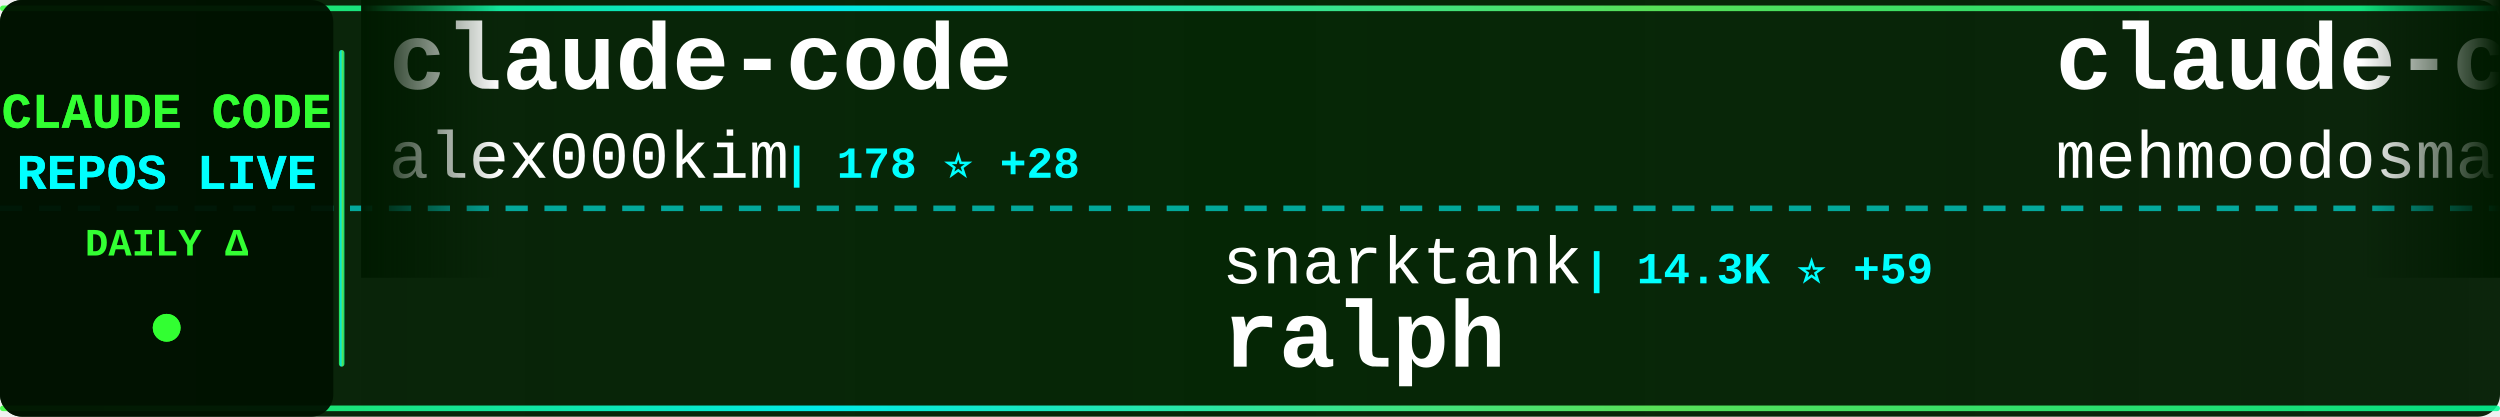
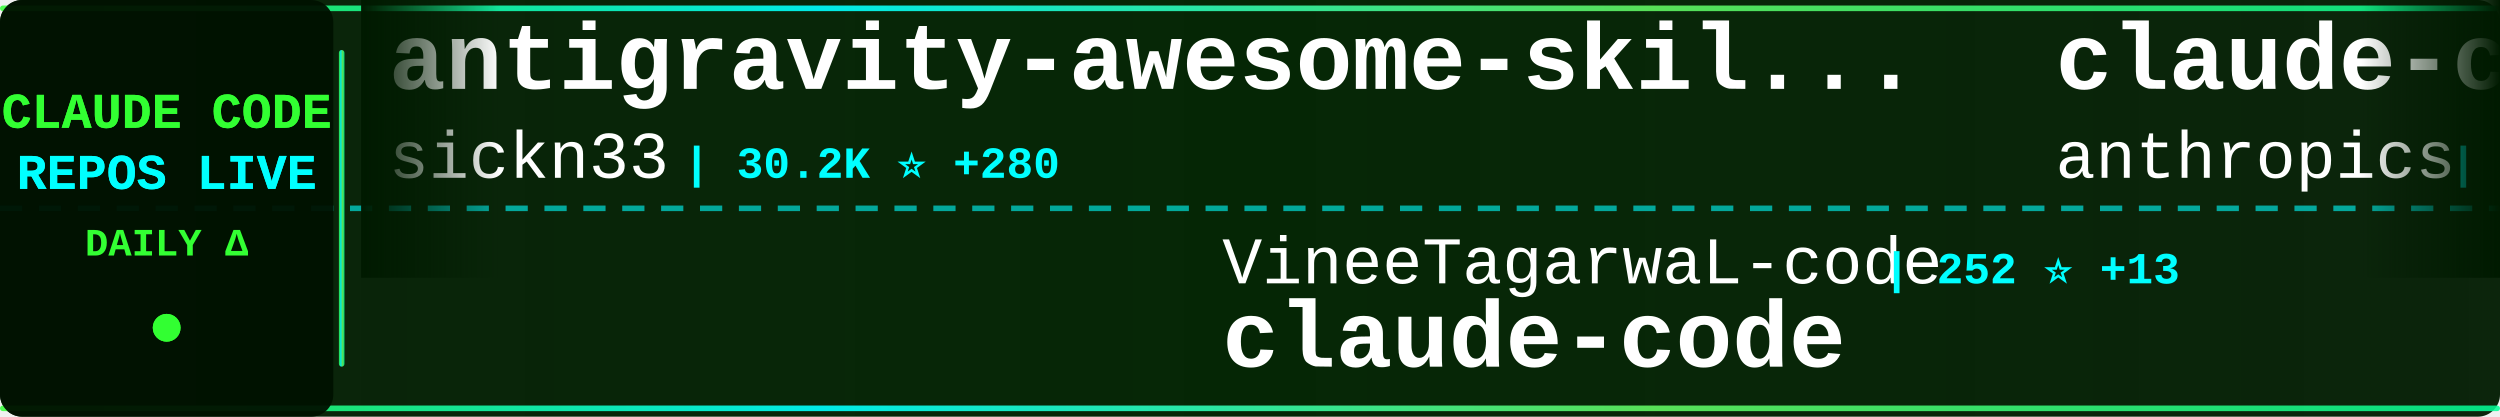
<svg xmlns="http://www.w3.org/2000/svg" width="900" height="150">
  <defs>
    <linearGradient id="tickerBg" x1="0%" y1="0%" x2="100%" y2="0%">
      <stop offset="0%" style="stop-color:#001a00;stop-opacity:0.95" />
      <stop offset="50%" style="stop-color:#002200;stop-opacity:0.98" />
      <stop offset="100%" style="stop-color:#001a00;stop-opacity:0.95" />
    </linearGradient>
    <linearGradient id="borderGrad" x1="0%" y1="0%" x2="100%" y2="0%">
      <stop offset="0%" style="stop-color:#33ff33;stop-opacity:0.85">
        <animate attributeName="stop-opacity" values="0.85;1;0.85" dur="2s" repeatCount="indefinite" />
      </stop>
      <stop offset="33%" style="stop-color:#00ffff;stop-opacity:0.9">
        <animate attributeName="stop-opacity" values="0.9;1;0.9" dur="2.2s" repeatCount="indefinite" />
      </stop>
      <stop offset="66%" style="stop-color:#66ff66;stop-opacity:0.85">
        <animate attributeName="stop-opacity" values="0.85;1;0.85" dur="1.8s" repeatCount="indefinite" />
      </stop>
      <stop offset="100%" style="stop-color:#00ff99;stop-opacity:0.85">
        <animate attributeName="stop-opacity" values="0.85;1;0.85" dur="2s" repeatCount="indefinite" />
      </stop>
    </linearGradient>
    <filter id="textGlow">
      <feGaussianBlur stdDeviation="0.1" result="coloredBlur" />
      <feMerge>
        <feMergeNode in="coloredBlur" />
        <feMergeNode in="SourceGraphic" />
      </feMerge>
    </filter>
    <filter id="metricGlow">
      <feGaussianBlur stdDeviation="0.2" result="coloredBlur" />
      <feMerge>
        <feMergeNode in="coloredBlur" />
        <feMergeNode in="SourceGraphic" />
      </feMerge>
    </filter>
    <linearGradient id="leftFade" x1="0%" y1="0%" x2="100%" y2="0%">
      <stop offset="0%" style="stop-color:#001a00;stop-opacity:1" />
      <stop offset="100%" style="stop-color:#001a00;stop-opacity:0" />
    </linearGradient>
    <linearGradient id="rightFade" x1="0%" y1="0%" x2="100%" y2="0%">
      <stop offset="0%" style="stop-color:#001a00;stop-opacity:0" />
      <stop offset="100%" style="stop-color:#001a00;stop-opacity:1" />
    </linearGradient>
  </defs>
  <rect width="900" height="150" fill="url(#tickerBg)" rx="8" />
  <rect x="0" y="2" width="900" height="2" fill="url(#borderGrad)" rx="1" />
  <rect x="0" y="146" width="900" height="2" fill="url(#borderGrad)" rx="1" />
  <line x1="0" y1="75" x2="900" y2="75" stroke="#00ffff" stroke-width="2" stroke-dasharray="8 6" opacity="0.6" />
  <rect x="0" y="0" width="120" height="150" fill="#001100" opacity="0.95" rx="8" />
  <text x="60" y="46" font-family="'Courier New', monospace" font-size="18" font-weight="bold" fill="#33ff33" text-anchor="middle" filter="url(#textGlow)">
    CLAUDE CODE
  </text>
  <text x="60" y="68" font-family="'Courier New', monospace" font-size="18" font-weight="bold" fill="#00ffff" text-anchor="middle" filter="url(#textGlow)">
    REPOS LIVE
  </text>
  <text x="60" y="92" font-family="'Courier New', monospace" font-size="14" font-weight="bold" fill="#33ff33" text-anchor="middle">
    DAILY Δ
  </text>
  <circle cx="60" cy="118" r="5" fill="#33ff33" filter="url(#metricGlow)">
    <animate attributeName="r" values="4;6;4" dur="1.5s" repeatCount="indefinite" />
    <animate attributeName="opacity" values="0.6;1;0.6" dur="1.5s" repeatCount="indefinite" />
  </circle>
  <rect x="122" y="18" width="2" height="114" fill="url(#borderGrad)" rx="1" />
  <clipPath id="tickerClip">
    <rect x="130" y="0" width="770" height="150" />
  </clipPath>
  <g clip-path="url(#tickerClip)">
    <g id="tickerItems">
      <animateTransform attributeName="transform" attributeType="XML" type="translate" from="0 0" to="-3000 0" dur="54s" repeatCount="indefinite" />
      <g transform="translate(0, 0)">
-         <text x="140" y="32" font-family="'Courier New', monospace" font-size="34" font-weight="bold" fill="#ffffff">claude-code</text>
-         <text x="140" y="64" font-family="'Courier New', monospace" font-size="24" font-weight="normal" fill="#ffffff" opacity="1.0">alex000kim</text>
-         <text x="282" y="64" font-family="'Courier New', monospace" font-size="16" font-weight="bold" fill="#00ffff"> | 178 ⭐ +28</text>
+         <text x="140" y="32" font-family="'Courier New', monospace" font-size="34" font-weight="bold" fill="#ffffff">antigravity-awesome-skil...</text>
+         <text x="140" y="64" font-family="'Courier New', monospace" font-size="24" font-weight="normal" fill="#ffffff" opacity="1.0">sickn33</text>
+         <text x="246" y="64" font-family="'Courier New', monospace" font-size="16" font-weight="bold" fill="#00ffff"> | 30.2K ⭐ +280</text>
      </g>
      <g transform="translate(300, 0)">
-         <text x="140" y="102" font-family="'Courier New', monospace" font-size="24" font-weight="normal" fill="#ffffff" opacity="1.0">snarktank</text>
-         <text x="270" y="102" font-family="'Courier New', monospace" font-size="16" font-weight="bold" fill="#00ffff"> | 14.3K ⭐ +59</text>
-         <text x="140" y="132" font-family="'Courier New', monospace" font-size="34" font-weight="bold" fill="#ffffff">ralph</text>
+         <text x="140" y="102" font-family="'Courier New', monospace" font-size="24" font-weight="normal" fill="#ffffff" opacity="1.0">VineeTagarwaL-code</text>
+         <text x="378" y="102" font-family="'Courier New', monospace" font-size="16" font-weight="bold" fill="#00ffff"> | 252 ⭐ +13</text>
+         <text x="140" y="132" font-family="'Courier New', monospace" font-size="34" font-weight="bold" fill="#ffffff">claude-code</text>
      </g>
      <g transform="translate(600, 0)">
-         <text x="140" y="32" font-family="'Courier New', monospace" font-size="34" font-weight="bold" fill="#ffffff">claude-code</text>
-         <text x="140" y="64" font-family="'Courier New', monospace" font-size="24" font-weight="normal" fill="#ffffff" opacity="1.0">mehmoodosman</text>
-         <text x="306" y="64" font-family="'Courier New', monospace" font-size="16" font-weight="bold" fill="#00ffff"> | 113 ⭐ +17</text>
+         <text x="140" y="32" font-family="'Courier New', monospace" font-size="34" font-weight="bold" fill="#ffffff">claude-code-security-rev...</text>
+         <text x="140" y="64" font-family="'Courier New', monospace" font-size="24" font-weight="normal" fill="#ffffff" opacity="1.0">anthropics</text>
+         <text x="282" y="64" font-family="'Courier New', monospace" font-size="16" font-weight="bold" fill="#00ffff"> | 4.1K ⭐ +8</text>
      </g>
      <g transform="translate(900, 0)">
-         <text x="140" y="102" font-family="'Courier New', monospace" font-size="24" font-weight="normal" fill="#ffffff" opacity="1.0">qwibitai</text>
-         <text x="258" y="102" font-family="'Courier New', monospace" font-size="16" font-weight="bold" fill="#00ffff"> | 26.3K ⭐ +123</text>
-         <text x="140" y="132" font-family="'Courier New', monospace" font-size="34" font-weight="bold" fill="#ffffff">nanoclaw</text>
+         <text x="140" y="102" font-family="'Courier New', monospace" font-size="24" font-weight="normal" fill="#ffffff" opacity="1.0">slopus</text>
+         <text x="234" y="102" font-family="'Courier New', monospace" font-size="16" font-weight="bold" fill="#00ffff"> | 17.1K ⭐ +114</text>
+         <text x="140" y="132" font-family="'Courier New', monospace" font-size="34" font-weight="bold" fill="#ffffff">happy</text>
      </g>
      <g transform="translate(1200, 0)">
+         <text x="140" y="32" font-family="'Courier New', monospace" font-size="34" font-weight="bold" fill="#ffffff">claude-code</text>
+         <text x="140" y="64" font-family="'Courier New', monospace" font-size="24" font-weight="normal" fill="#ffffff" opacity="1.0">claude-code-best</text>
+         <text x="354" y="64" font-family="'Courier New', monospace" font-size="16" font-weight="bold" fill="#00ffff"> | 11.8K ⭐ +3.0K</text>
+       </g>
+       <g transform="translate(1500, 0)">
+         <text x="140" y="102" font-family="'Courier New', monospace" font-size="24" font-weight="normal" fill="#ffffff" opacity="1.0">LING71671</text>
+         <text x="270" y="102" font-family="'Courier New', monospace" font-size="16" font-weight="bold" fill="#00ffff"> | 441 ⭐ +217</text>
+         <text x="140" y="132" font-family="'Courier New', monospace" font-size="34" font-weight="bold" fill="#ffffff">Open-ClaudeCode</text>
+       </g>
+       <g transform="translate(1800, 0)">
+         <text x="140" y="32" font-family="'Courier New', monospace" font-size="34" font-weight="bold" fill="#ffffff">sc-claude-code-files</text>
+         <text x="140" y="64" font-family="'Courier New', monospace" font-size="24" font-weight="normal" fill="#ffffff" opacity="1.0">https-deeplearning-ai</text>
+         <text x="414" y="64" font-family="'Courier New', monospace" font-size="16" font-weight="bold" fill="#00ffff"> | 471 ⭐ +1</text>
+       </g>
+       <g transform="translate(2100, 0)">
+         <text x="140" y="102" font-family="'Courier New', monospace" font-size="24" font-weight="normal" fill="#ffffff" opacity="1.0">zebbern</text>
+         <text x="246" y="102" font-family="'Courier New', monospace" font-size="16" font-weight="bold" fill="#00ffff"> | 3.8K ⭐ +13</text>
+         <text x="140" y="132" font-family="'Courier New', monospace" font-size="34" font-weight="bold" fill="#ffffff">claude-code-guide</text>
+       </g>
+       <g transform="translate(2400, 0)">
+         <text x="140" y="32" font-family="'Courier New', monospace" font-size="34" font-weight="bold" fill="#ffffff">agents</text>
+         <text x="140" y="64" font-family="'Courier New', monospace" font-size="24" font-weight="normal" fill="#ffffff" opacity="1.0">wshobson</text>
+         <text x="258" y="64" font-family="'Courier New', monospace" font-size="16" font-weight="bold" fill="#00ffff"> | 32.8K ⭐ +75</text>
+       </g>
+       <g transform="translate(2700, 0)">
+         <text x="140" y="102" font-family="'Courier New', monospace" font-size="24" font-weight="normal" fill="#ffffff" opacity="1.0">ykdojo</text>
+         <text x="234" y="102" font-family="'Courier New', monospace" font-size="16" font-weight="bold" fill="#00ffff"> | 7.1K ⭐ +37</text>
+         <text x="140" y="132" font-family="'Courier New', monospace" font-size="34" font-weight="bold" fill="#ffffff">claude-code-tips</text>
+       </g>
+       <g transform="translate(3000, 0)">
        <text x="140" y="32" font-family="'Courier New', monospace" font-size="34" font-weight="bold" fill="#ffffff">antigravity-awesome-skil...</text>
        <text x="140" y="64" font-family="'Courier New', monospace" font-size="24" font-weight="normal" fill="#ffffff" opacity="1.0">sickn33</text>
-         <text x="246" y="64" font-family="'Courier New', monospace" font-size="16" font-weight="bold" fill="#00ffff"> | 30.1K ⭐ +287</text>
+         <text x="246" y="64" font-family="'Courier New', monospace" font-size="16" font-weight="bold" fill="#00ffff"> | 30.2K ⭐ +280</text>
      </g>
-       <g transform="translate(1500, 0)">
-         <text x="140" y="102" font-family="'Courier New', monospace" font-size="24" font-weight="normal" fill="#ffffff" opacity="1.0">isboyjc</text>
-         <text x="246" y="102" font-family="'Courier New', monospace" font-size="16" font-weight="bold" fill="#00ffff"> | 98 ⭐ +14</text>
+       <g transform="translate(3300, 0)">
+         <text x="140" y="102" font-family="'Courier New', monospace" font-size="24" font-weight="normal" fill="#ffffff" opacity="1.0">VineeTagarwaL-code</text>
+         <text x="378" y="102" font-family="'Courier New', monospace" font-size="16" font-weight="bold" fill="#00ffff"> | 252 ⭐ +13</text>
        <text x="140" y="132" font-family="'Courier New', monospace" font-size="34" font-weight="bold" fill="#ffffff">claude-code</text>
      </g>
-       <g transform="translate(1800, 0)">
-         <text x="140" y="32" font-family="'Courier New', monospace" font-size="34" font-weight="bold" fill="#ffffff">learn-claude-code</text>
-         <text x="140" y="64" font-family="'Courier New', monospace" font-size="24" font-weight="normal" fill="#ffffff" opacity="1.0">shareAI-lab</text>
-         <text x="294" y="64" font-family="'Courier New', monospace" font-size="16" font-weight="bold" fill="#00ffff"> | 47.2K ⭐ +855</text>
-       </g>
-       <g transform="translate(2100, 0)">
-         <text x="140" y="102" font-family="'Courier New', monospace" font-size="24" font-weight="normal" fill="#ffffff" opacity="1.0">777genius</text>
-         <text x="270" y="102" font-family="'Courier New', monospace" font-size="16" font-weight="bold" fill="#00ffff"> | 843 ⭐ +48</text>
-         <text x="140" y="132" font-family="'Courier New', monospace" font-size="34" font-weight="bold" fill="#ffffff">claude-code-source-code</text>
-       </g>
-       <g transform="translate(2400, 0)">
-         <text x="140" y="32" font-family="'Courier New', monospace" font-size="34" font-weight="bold" fill="#ffffff">claude-code-sub-agents</text>
-         <text x="140" y="64" font-family="'Courier New', monospace" font-size="24" font-weight="normal" fill="#ffffff" opacity="1.0">lst97</text>
-         <text x="222" y="64" font-family="'Courier New', monospace" font-size="16" font-weight="bold" fill="#00ffff"> | 1.5K ⭐ +3</text>
-       </g>
-       <g transform="translate(2700, 0)">
-         <text x="140" y="102" font-family="'Courier New', monospace" font-size="24" font-weight="normal" fill="#ffffff" opacity="1.0">tanbiralam</text>
-         <text x="282" y="102" font-family="'Courier New', monospace" font-size="16" font-weight="bold" fill="#00ffff"> | 961 ⭐ +355</text>
-         <text x="140" y="132" font-family="'Courier New', monospace" font-size="34" font-weight="bold" fill="#ffffff">claude-code</text>
-       </g>
-       <g transform="translate(3000, 0)">
-         <text x="140" y="32" font-family="'Courier New', monospace" font-size="34" font-weight="bold" fill="#ffffff">claude-code</text>
-         <text x="140" y="64" font-family="'Courier New', monospace" font-size="24" font-weight="normal" fill="#ffffff" opacity="1.0">alex000kim</text>
-         <text x="282" y="64" font-family="'Courier New', monospace" font-size="16" font-weight="bold" fill="#00ffff"> | 178 ⭐ +28</text>
-       </g>
-       <g transform="translate(3300, 0)">
-         <text x="140" y="102" font-family="'Courier New', monospace" font-size="24" font-weight="normal" fill="#ffffff" opacity="1.0">snarktank</text>
-         <text x="270" y="102" font-family="'Courier New', monospace" font-size="16" font-weight="bold" fill="#00ffff"> | 14.3K ⭐ +59</text>
-         <text x="140" y="132" font-family="'Courier New', monospace" font-size="34" font-weight="bold" fill="#ffffff">ralph</text>
-       </g>
      <g transform="translate(3600, 0)">
-         <text x="140" y="32" font-family="'Courier New', monospace" font-size="34" font-weight="bold" fill="#ffffff">claude-code</text>
-         <text x="140" y="64" font-family="'Courier New', monospace" font-size="24" font-weight="normal" fill="#ffffff" opacity="1.0">mehmoodosman</text>
-         <text x="306" y="64" font-family="'Courier New', monospace" font-size="16" font-weight="bold" fill="#00ffff"> | 113 ⭐ +17</text>
+         <text x="140" y="32" font-family="'Courier New', monospace" font-size="34" font-weight="bold" fill="#ffffff">claude-code-security-rev...</text>
+         <text x="140" y="64" font-family="'Courier New', monospace" font-size="24" font-weight="normal" fill="#ffffff" opacity="1.0">anthropics</text>
+         <text x="282" y="64" font-family="'Courier New', monospace" font-size="16" font-weight="bold" fill="#00ffff"> | 4.1K ⭐ +8</text>
      </g>
      <g transform="translate(3900, 0)">
-         <text x="140" y="102" font-family="'Courier New', monospace" font-size="24" font-weight="normal" fill="#ffffff" opacity="1.0">qwibitai</text>
-         <text x="258" y="102" font-family="'Courier New', monospace" font-size="16" font-weight="bold" fill="#00ffff"> | 26.3K ⭐ +123</text>
-         <text x="140" y="132" font-family="'Courier New', monospace" font-size="34" font-weight="bold" fill="#ffffff">nanoclaw</text>
+         <text x="140" y="102" font-family="'Courier New', monospace" font-size="24" font-weight="normal" fill="#ffffff" opacity="1.0">slopus</text>
+         <text x="234" y="102" font-family="'Courier New', monospace" font-size="16" font-weight="bold" fill="#00ffff"> | 17.1K ⭐ +114</text>
+         <text x="140" y="132" font-family="'Courier New', monospace" font-size="34" font-weight="bold" fill="#ffffff">happy</text>
      </g>
    </g>
  </g>
  <rect x="130" y="0" width="50" height="100" fill="url(#leftFade)" />
  <rect x="850" y="0" width="50" height="100" fill="url(#rightFade)" />
</svg>
